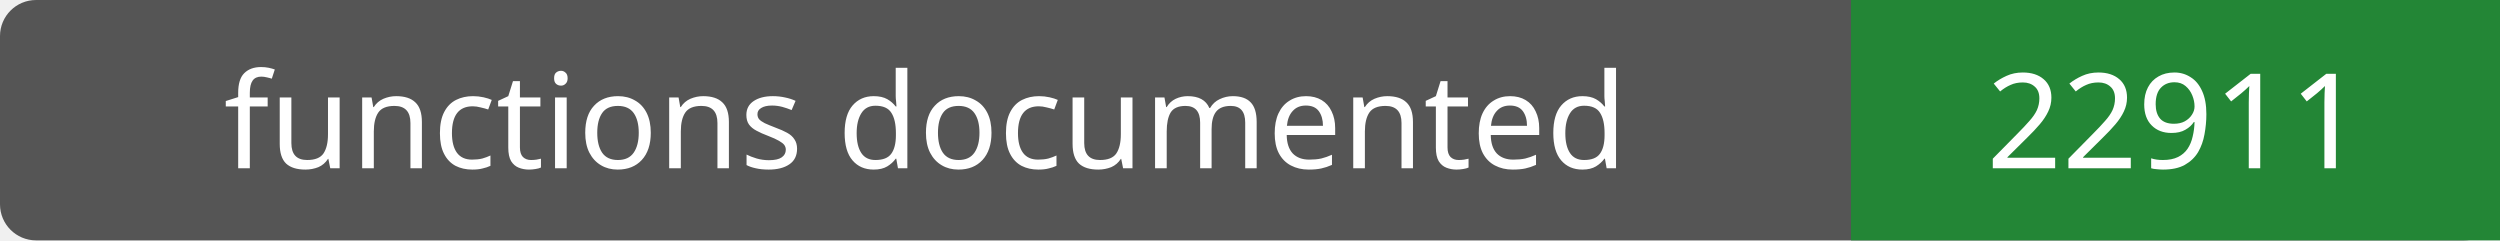
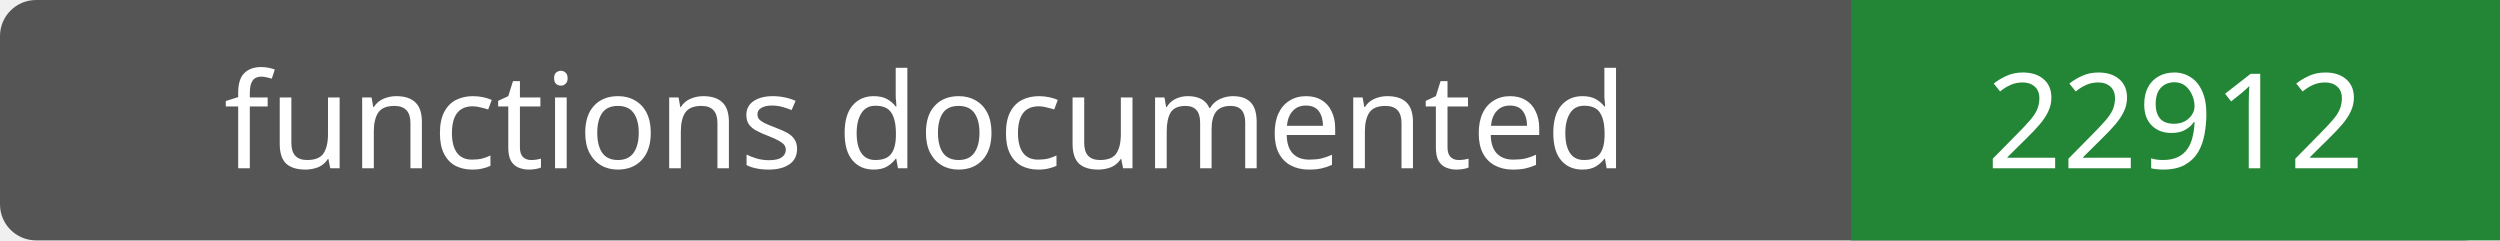
- <svg xmlns="http://www.w3.org/2000/svg" width="208" height="20" role="img" aria-label="functions documented: 22911">
+ <svg xmlns="http://www.w3.org/2000/svg" width="208" height="20" role="img" aria-label="functions documented: 22912">
  <rect width="208" height="20" rx="3" fill="#555" />
  <path fill="#238636" d="M154 0h54v20H154z" />
  <g fill="#fff" text-anchor="middle" font-family="Verdana,sans-serif" font-size="11">
    <text x="77.0" y="14">functions documented</text>
-     <text x="181.0" y="14">22911</text>
+     <text x="181.0" y="14">22912</text>
  </g>
</svg>
